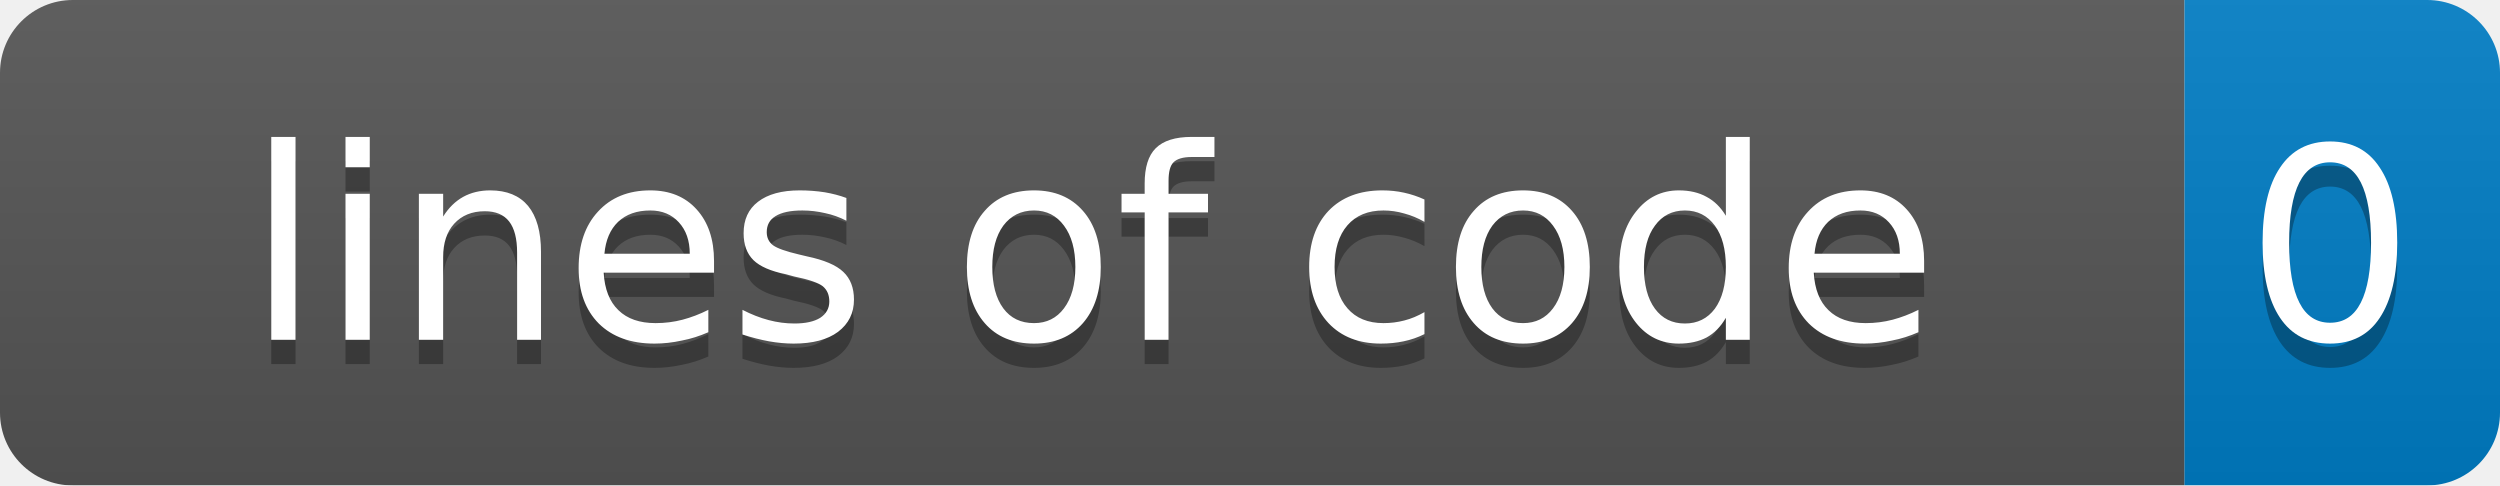
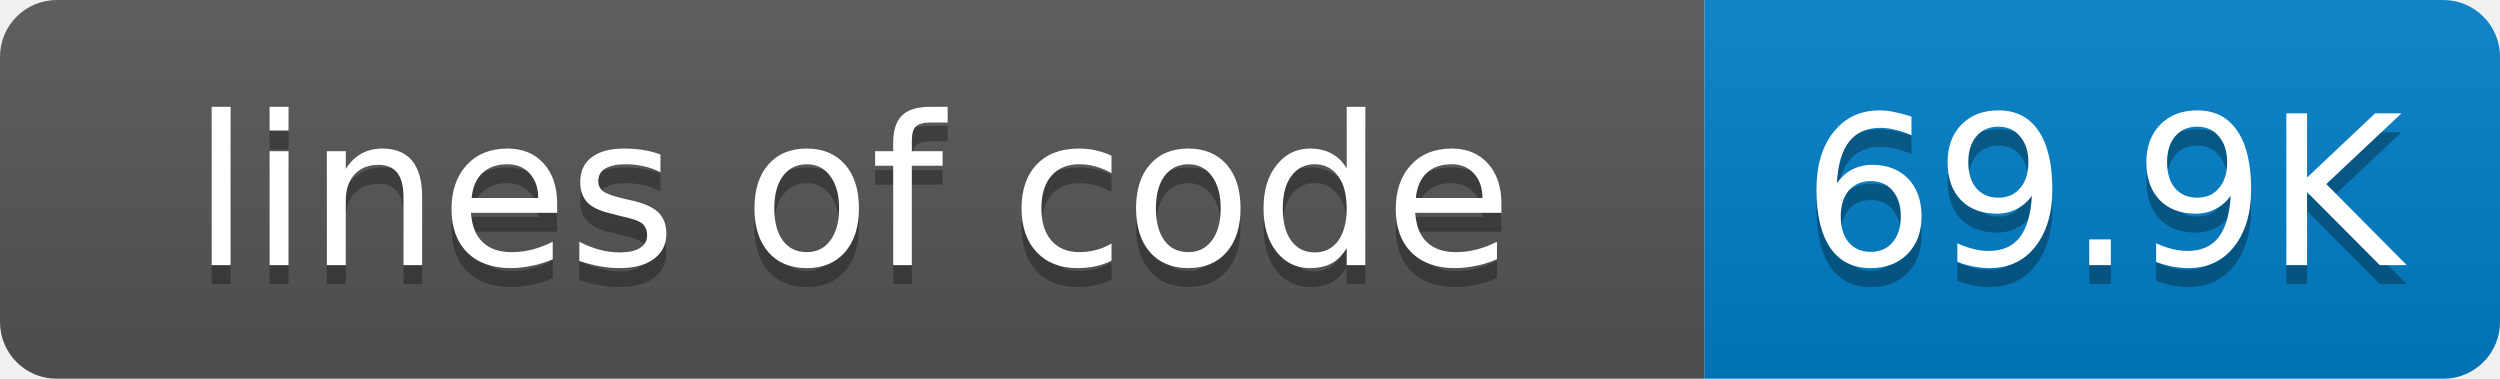
- <svg xmlns="http://www.w3.org/2000/svg" width="103" height="20">
+ <svg xmlns="http://www.w3.org/2000/svg" width="132" height="20">
  <linearGradient id="smooth" x2="0" y2="100%">
    <stop offset="0" stop-color="#bbb" stop-opacity=".1" />
    <stop offset="1" stop-opacity=".1" />
  </linearGradient>
  <mask id="round">
-     <rect width="103" height="20" rx="3" fill="#fff" />
+     <rect width="132" height="20" rx="3" fill="#fff" />
  </mask>
  <g mask="url(#round)">
    <rect width="90" height="20" fill="#555" />
-     <rect x="90" width="13" height="20" fill="#007ec6" />
-     <rect width="103" height="20" fill="url(#smooth)" />
+     <rect x="90" width="42" height="20" fill="#007ec6" />
+     <rect width="132" height="20" fill="url(#smooth)" />
  </g>
  <g fill="#fff" text-anchor="middle" font-family="DejaVu Sans,Verdana,Geneva,sans-serif" font-size="11">
    <text x="45" y="15" fill="#010101" fill-opacity=".3">lines of code</text>
    <text x="45" y="14">lines of code</text>
-     <text x="96" y="15" fill="#010101" fill-opacity=".3">0</text>
-     <text x="96" y="14">0</text>
+     <text x="111" y="15" fill="#010101" fill-opacity=".3">69.9K</text>
+     <text x="111" y="14">69.9K</text>
  </g>
</svg>
